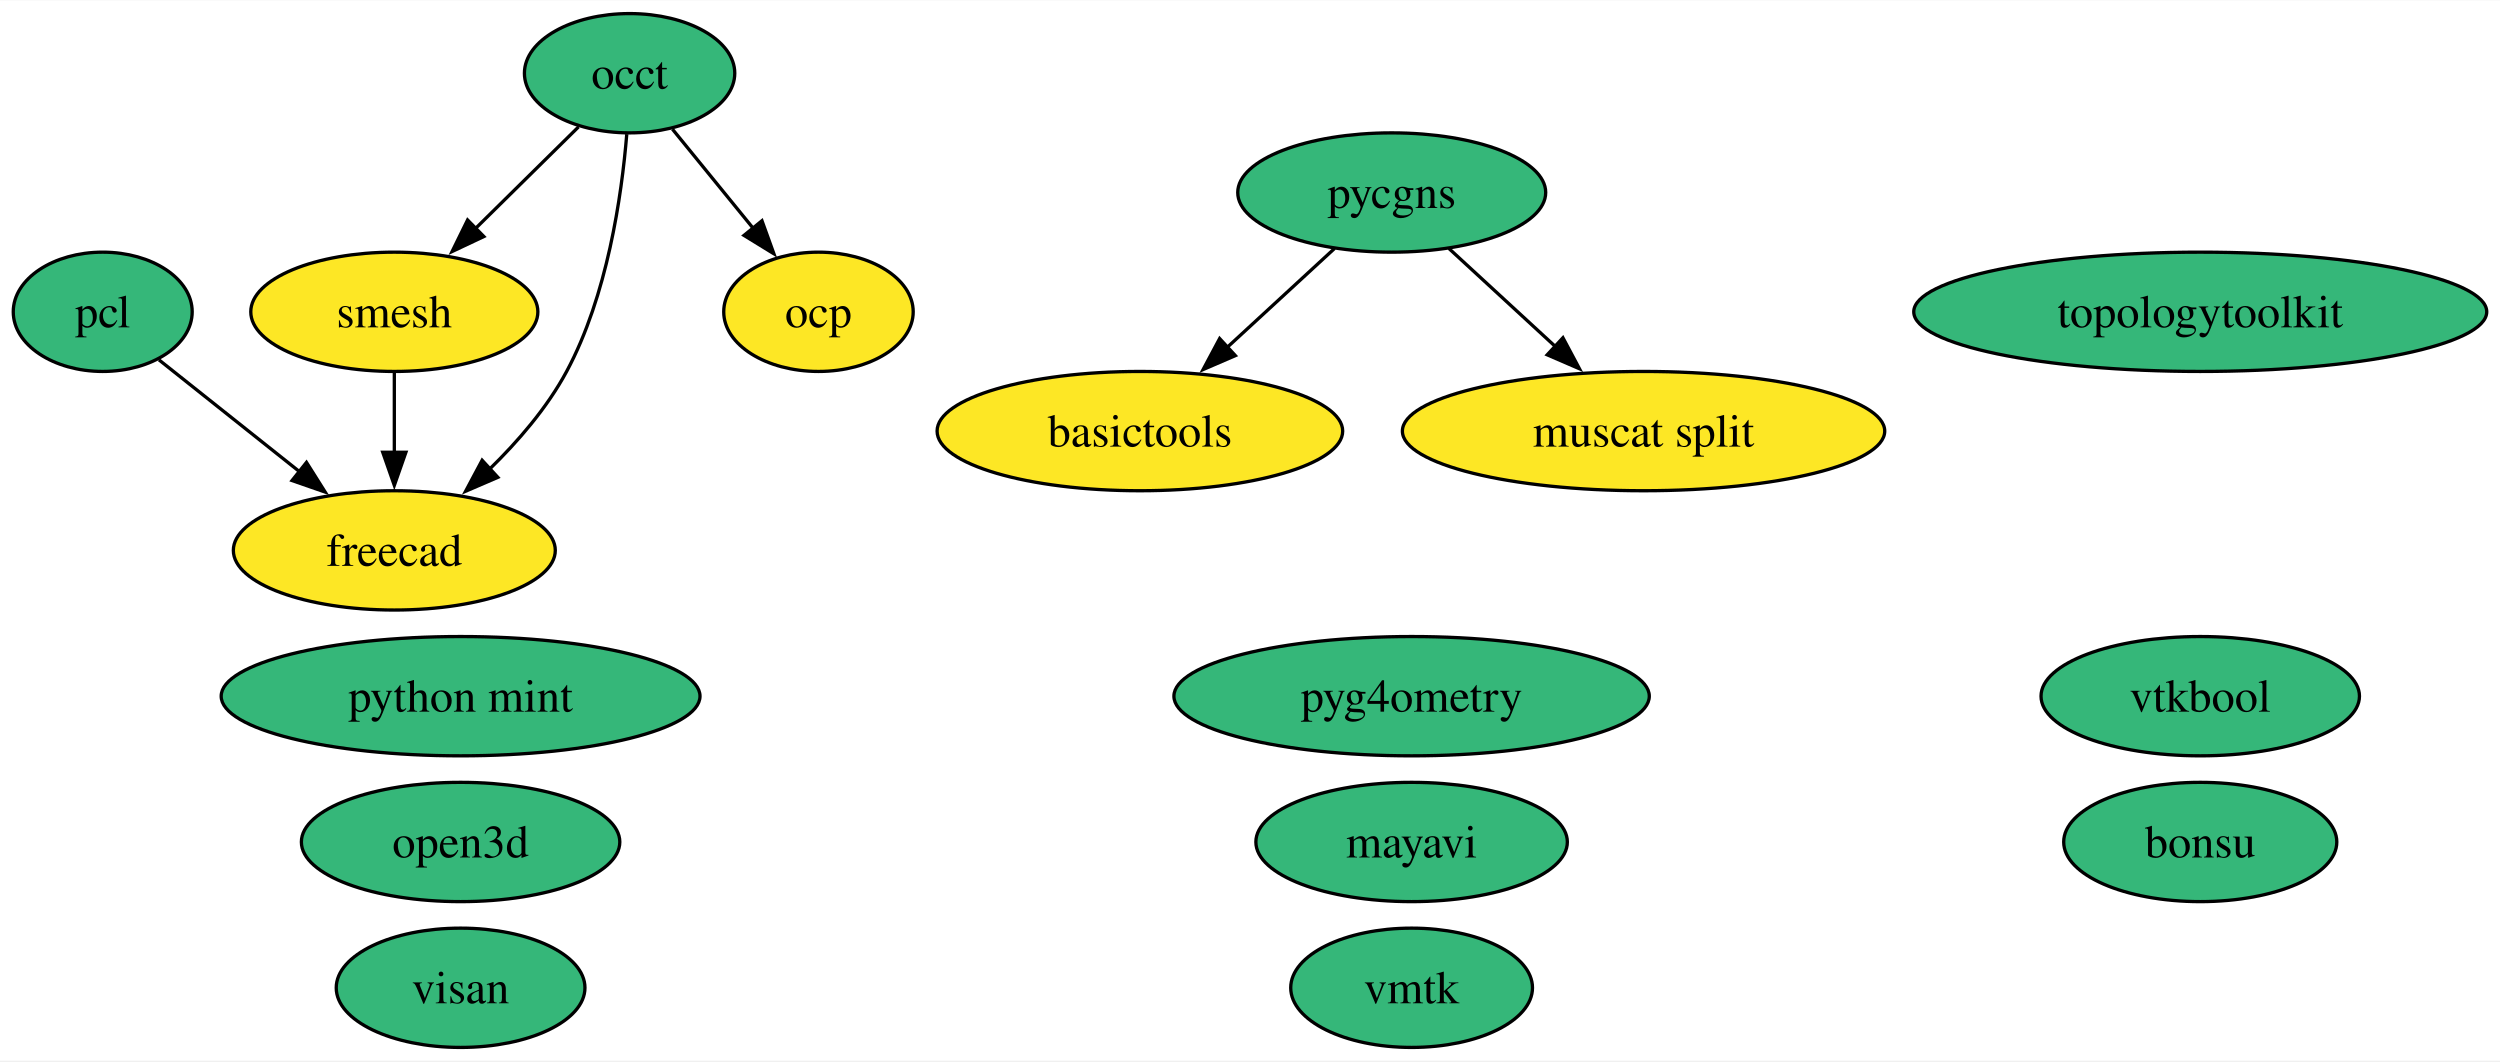
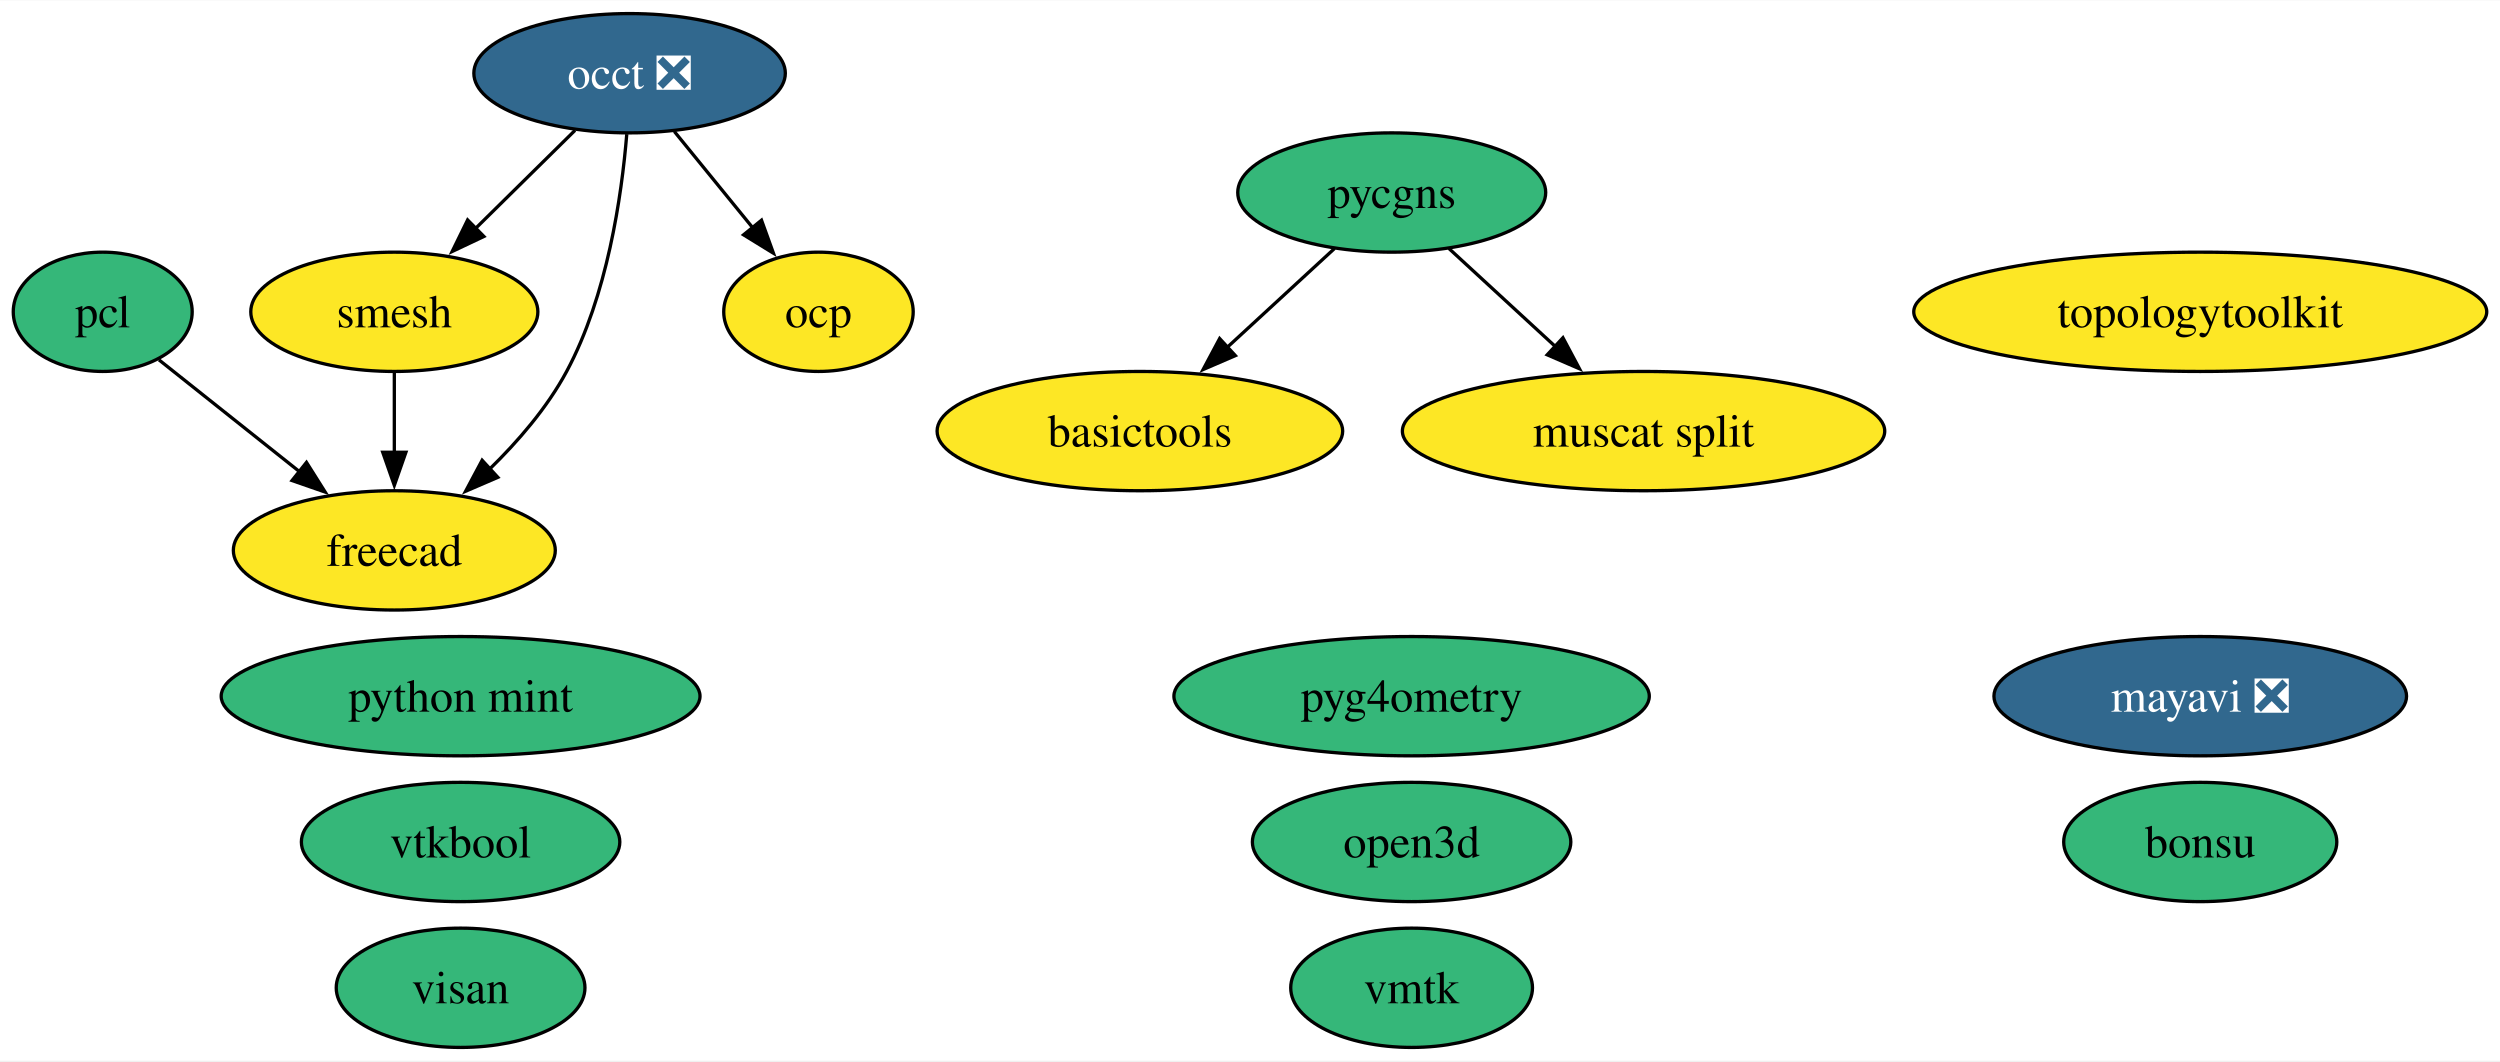
<svg xmlns="http://www.w3.org/2000/svg" xmlns:xlink="http://www.w3.org/1999/xlink" width="754pt" height="320pt" viewBox="0.00 0.00 754.46 320.00">
  <g id="graph0" class="graph" transform="scale(1 1) rotate(0) translate(4 316)">
    <polygon fill="white" stroke="none" points="-4,4 -4,-316 750.46,-316 750.46,4 -4,4" />
    <g id="node1" class="node">
      <g id="a_node1">
-         <a xlink:href="https://github.com/conda-forge/mayavi-feedstock" xlink:title="mayavi">
-           <ellipse fill="#35b779" stroke="black" cx="422" cy="-62" rx="47" ry="18" />
-           <text text-anchor="middle" x="422" y="-57.33" font-family="Times,serif" font-size="14.00">mayavi</text>
+         <a xlink:href="https://github.com/conda-forge/mayavi-feedstock/pull/81" xlink:title="mayavi ❎">
+           <ellipse fill="#31688e" stroke="black" cx="660" cy="-106" rx="62.26" ry="18" />
+           <text text-anchor="middle" x="660" y="-101.33" font-family="Times,serif" font-size="14.00" fill="white">mayavi ❎</text>
        </a>
      </g>
    </g>
    <g id="node2" class="node">
      <g id="a_node2">
-         <a xlink:href="https://github.com/conda-forge/occt-feedstock" xlink:title="occt">
-           <ellipse fill="#35b779" stroke="black" cx="186" cy="-294" rx="31.74" ry="18" />
-           <text text-anchor="middle" x="186" y="-289.32" font-family="Times,serif" font-size="14.00">occt</text>
+         <a xlink:href="https://github.com/conda-forge/occt-feedstock/pull/112" xlink:title="occt ❎">
+           <ellipse fill="#31688e" stroke="black" cx="186" cy="-294" rx="47" ry="18" />
+           <text text-anchor="middle" x="186" y="-289.32" font-family="Times,serif" font-size="14.00" fill="white">occt ❎</text>
        </a>
      </g>
    </g>
    <g id="node3" class="node">
      <g id="a_node3">
        <a xlink:href="https://github.com/conda-forge/smesh-feedstock" xlink:title="smesh">
          <ellipse fill="#fde725" stroke="black" cx="115" cy="-222" rx="43.32" ry="18" />
          <text text-anchor="middle" x="115" y="-217.32" font-family="Times,serif" font-size="14.00">smesh</text>
        </a>
      </g>
    </g>
    <g id="edge3" class="edge">
-       <path fill="none" stroke="black" d="M170.59,-277.81C161.45,-268.8 149.67,-257.18 139.3,-246.95" />
-       <polygon fill="black" stroke="black" points="142.02,-244.72 132.44,-240.2 137.11,-249.71 142.02,-244.72" />
+       <path fill="none" stroke="black" d="M169.53,-276.76C160.57,-267.93 149.31,-256.83 139.36,-247.01" />
+       <polygon fill="black" stroke="black" points="142.03,-244.74 132.46,-240.21 137.12,-249.72 142.03,-244.74" />
    </g>
    <g id="node5" class="node">
      <g id="a_node5">
        <a xlink:href="https://github.com/conda-forge/freecad-feedstock" xlink:title="freecad">
          <ellipse fill="#fde725" stroke="black" cx="115" cy="-150" rx="48.58" ry="18" />
          <text text-anchor="middle" x="115" y="-145.32" font-family="Times,serif" font-size="14.00">freecad</text>
        </a>
      </g>
    </g>
    <g id="edge1" class="edge">
      <path fill="none" stroke="black" d="M185.15,-275.62C183.61,-256.93 179.27,-226.82 167,-204 161.13,-193.07 152.32,-182.87 143.62,-174.39" />
      <polygon fill="black" stroke="black" points="146.24,-172.05 136.51,-167.85 141.5,-177.2 146.24,-172.05" />
    </g>
    <g id="node13" class="node">
      <g id="a_node13">
        <a xlink:href="https://github.com/conda-forge/ocp-feedstock" xlink:title="ocp">
          <ellipse fill="#fde725" stroke="black" cx="243" cy="-222" rx="28.59" ry="18" />
          <text text-anchor="middle" x="243" y="-217.32" font-family="Times,serif" font-size="14.00">ocp</text>
        </a>
      </g>
    </g>
    <g id="edge2" class="edge">
-       <path fill="none" stroke="black" d="M198.93,-277.12C206.18,-268.22 215.35,-256.95 223.46,-247" />
-       <polygon fill="black" stroke="black" points="225.95,-249.48 229.55,-239.51 220.52,-245.06 225.95,-249.48" />
+       <path fill="none" stroke="black" d="M199.51,-276.41C206.59,-267.71 215.41,-256.89 223.24,-247.26" />
+       <polygon fill="black" stroke="black" points="225.81,-249.65 229.41,-239.68 220.39,-245.23 225.81,-249.65" />
    </g>
    <g id="edge4" class="edge">
      <path fill="none" stroke="black" d="M115,-203.7C115,-196.41 115,-187.73 115,-179.54" />
      <polygon fill="black" stroke="black" points="118.5,-179.62 115,-169.62 111.5,-179.62 118.5,-179.62" />
    </g>
    <g id="node4" class="node">
      <g id="a_node4">
        <a xlink:href="https://github.com/conda-forge/pcl-feedstock" xlink:title="pcl">
          <ellipse fill="#35b779" stroke="black" cx="27" cy="-222" rx="27" ry="18" />
          <text text-anchor="middle" x="27" y="-217.32" font-family="Times,serif" font-size="14.00">pcl</text>
        </a>
      </g>
    </g>
    <g id="edge5" class="edge">
      <path fill="none" stroke="black" d="M43.97,-207.5C56.01,-197.92 72.47,-184.83 86.51,-173.66" />
      <polygon fill="black" stroke="black" points="88.49,-176.56 94.14,-167.6 84.13,-171.08 88.49,-176.56" />
    </g>
    <g id="node6" class="node">
      <g id="a_node6">
        <a xlink:href="https://github.com/conda-forge/bonsu-feedstock" xlink:title="bonsu">
          <ellipse fill="#35b779" stroke="black" cx="660" cy="-62" rx="41.21" ry="18" />
          <text text-anchor="middle" x="660" y="-57.33" font-family="Times,serif" font-size="14.00">bonsu</text>
        </a>
      </g>
    </g>
    <g id="node7" class="node">
      <g id="a_node7">
        <a xlink:href="https://github.com/conda-forge/topologytoolkit-feedstock" xlink:title="topologytoolkit">
-           <ellipse fill="#35b779" stroke="black" cx="660" cy="-222" rx="86.46" ry="18" />
+           <ellipse fill="#fde725" stroke="black" cx="660" cy="-222" rx="86.46" ry="18" />
          <text text-anchor="middle" x="660" y="-217.32" font-family="Times,serif" font-size="14.00">topologytoolkit</text>
        </a>
      </g>
    </g>
    <g id="node8" class="node">
      <g id="a_node8">
        <a xlink:href="https://github.com/conda-forge/basictools-feedstock" xlink:title="basictools">
          <ellipse fill="#fde725" stroke="black" cx="340" cy="-186" rx="61.2" ry="18" />
          <text text-anchor="middle" x="340" y="-181.32" font-family="Times,serif" font-size="14.00">basictools</text>
        </a>
      </g>
    </g>
    <g id="node9" class="node">
      <g id="a_node9">
        <a xlink:href="https://github.com/conda-forge/python-mint-feedstock" xlink:title="python mint">
          <ellipse fill="#35b779" stroke="black" cx="135" cy="-106" rx="72.25" ry="18" />
          <text text-anchor="middle" x="135" y="-101.33" font-family="Times,serif" font-size="14.00">python mint</text>
        </a>
      </g>
    </g>
    <g id="node10" class="node">
      <g id="a_node10">
        <a xlink:href="https://github.com/conda-forge/pycgns-feedstock" xlink:title="pycgns">
          <ellipse fill="#35b779" stroke="black" cx="416" cy="-258" rx="46.47" ry="18" />
          <text text-anchor="middle" x="416" y="-253.32" font-family="Times,serif" font-size="14.00">pycgns</text>
        </a>
      </g>
    </g>
    <g id="edge6" class="edge">
      <path fill="none" stroke="black" d="M398.75,-241.12C389.15,-232.27 376.99,-221.07 366.23,-211.16" />
      <polygon fill="black" stroke="black" points="368.81,-208.78 359.08,-204.58 364.07,-213.93 368.81,-208.78" />
    </g>
    <g id="node16" class="node">
      <g id="a_node16">
        <a xlink:href="https://github.com/conda-forge/muscat-split-feedstock" xlink:title="muscat split">
          <ellipse fill="#fde725" stroke="black" cx="492" cy="-186" rx="72.78" ry="18" />
          <text text-anchor="middle" x="492" y="-181.32" font-family="Times,serif" font-size="14.00">muscat split</text>
        </a>
      </g>
    </g>
    <g id="edge7" class="edge">
      <path fill="none" stroke="black" d="M433.25,-241.12C442.78,-232.33 454.84,-221.23 465.54,-211.37" />
      <polygon fill="black" stroke="black" points="467.67,-214.17 472.65,-204.82 462.92,-209.02 467.67,-214.17" />
    </g>
    <g id="node11" class="node">
      <g id="a_node11">
        <a xlink:href="https://github.com/conda-forge/visan-feedstock" xlink:title="visan">
          <ellipse fill="#35b779" stroke="black" cx="135" cy="-18" rx="37.53" ry="18" />
          <text text-anchor="middle" x="135" y="-13.32" font-family="Times,serif" font-size="14.00">visan</text>
        </a>
      </g>
    </g>
    <g id="node12" class="node">
      <g id="a_node12">
        <a xlink:href="https://github.com/conda-forge/vmtk-feedstock" xlink:title="vmtk">
          <ellipse fill="#35b779" stroke="black" cx="422" cy="-18" rx="36.48" ry="18" />
          <text text-anchor="middle" x="422" y="-13.32" font-family="Times,serif" font-size="14.00">vmtk</text>
        </a>
      </g>
    </g>
    <g id="node14" class="node">
      <g id="a_node14">
        <a xlink:href="https://github.com/conda-forge/pyg4ometry-feedstock" xlink:title="pyg4ometry">
          <ellipse fill="#35b779" stroke="black" cx="422" cy="-106" rx="71.73" ry="18" />
          <text text-anchor="middle" x="422" y="-101.33" font-family="Times,serif" font-size="14.00">pyg4ometry</text>
        </a>
      </g>
    </g>
    <g id="node15" class="node">
      <g id="a_node15">
        <a xlink:href="https://github.com/conda-forge/vtkbool-feedstock" xlink:title="vtkbool">
-           <ellipse fill="#35b779" stroke="black" cx="660" cy="-106" rx="48.05" ry="18" />
-           <text text-anchor="middle" x="660" y="-101.33" font-family="Times,serif" font-size="14.00">vtkbool</text>
+           <ellipse fill="#35b779" stroke="black" cx="135" cy="-62" rx="48.05" ry="18" />
+           <text text-anchor="middle" x="135" y="-57.33" font-family="Times,serif" font-size="14.00">vtkbool</text>
        </a>
      </g>
    </g>
    <g id="node17" class="node">
      <g id="a_node17">
        <a xlink:href="https://github.com/conda-forge/open3d-feedstock" xlink:title="open3d">
-           <ellipse fill="#35b779" stroke="black" cx="135" cy="-62" rx="48.05" ry="18" />
-           <text text-anchor="middle" x="135" y="-57.33" font-family="Times,serif" font-size="14.00">open3d</text>
+           <ellipse fill="#35b779" stroke="black" cx="422" cy="-62" rx="48.05" ry="18" />
+           <text text-anchor="middle" x="422" y="-57.33" font-family="Times,serif" font-size="14.00">open3d</text>
        </a>
      </g>
    </g>
  </g>
</svg>
